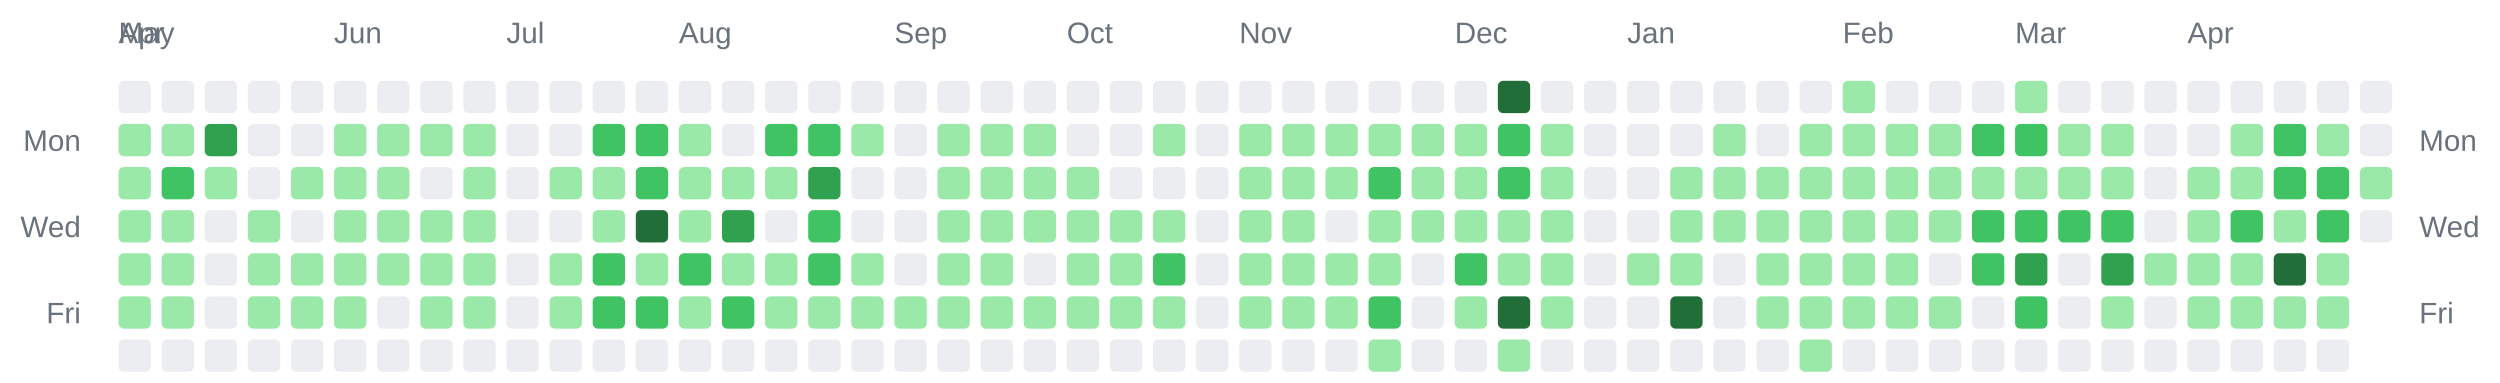
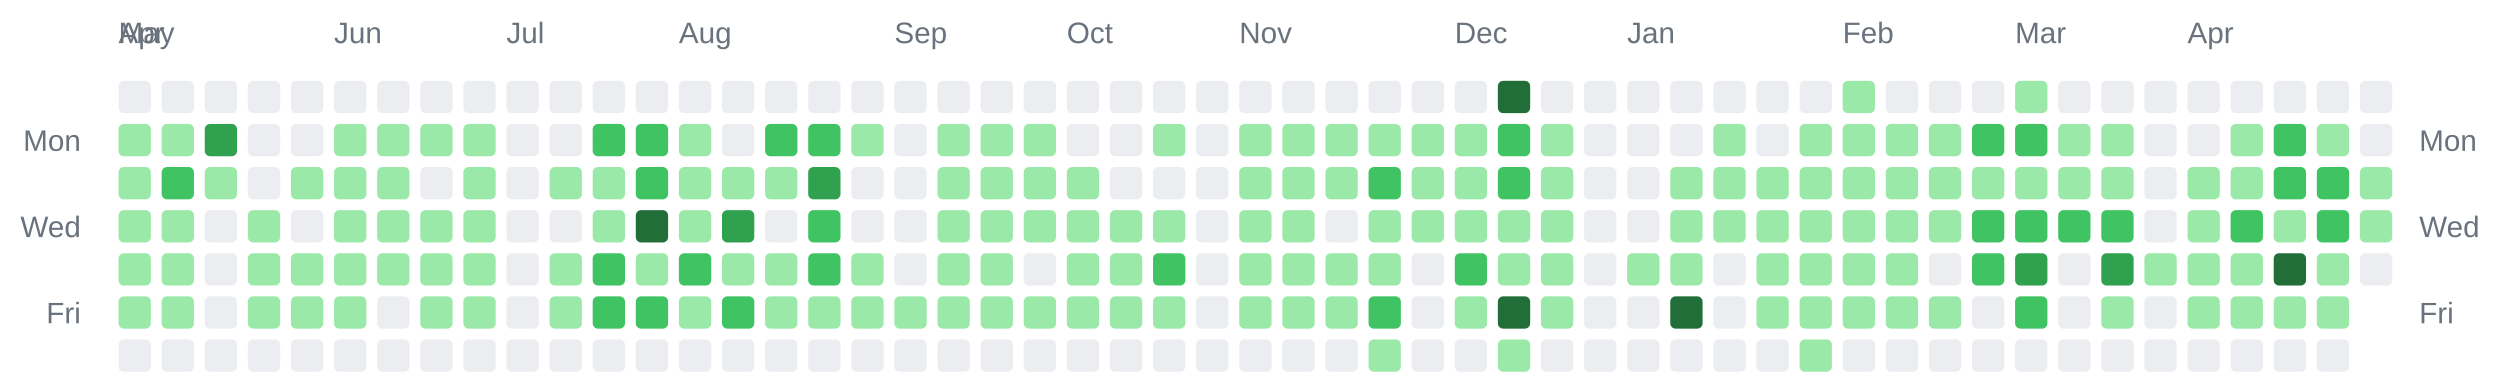
<svg xmlns="http://www.w3.org/2000/svg" width="928" height="142" viewBox="0 0 928 142" role="img" aria-label="Combined contributions calendar for donken and donken-lilly">
  <rect width="100%" height="100%" fill="transparent" /> // regular
  
  
  
  <text x="44" y="16" font-family="Arial, Helvetica, sans-serif" font-size="11" fill="#6a737d">Apr</text>
  <text x="44" y="16" font-family="Arial, Helvetica, sans-serif" font-size="11" fill="#6a737d">May</text>
  <text x="124" y="16" font-family="Arial, Helvetica, sans-serif" font-size="11" fill="#6a737d">Jun</text>
  <text x="188" y="16" font-family="Arial, Helvetica, sans-serif" font-size="11" fill="#6a737d">Jul</text>
  <text x="252" y="16" font-family="Arial, Helvetica, sans-serif" font-size="11" fill="#6a737d">Aug</text>
  <text x="332" y="16" font-family="Arial, Helvetica, sans-serif" font-size="11" fill="#6a737d">Sep</text>
  <text x="396" y="16" font-family="Arial, Helvetica, sans-serif" font-size="11" fill="#6a737d">Oct</text>
  <text x="460" y="16" font-family="Arial, Helvetica, sans-serif" font-size="11" fill="#6a737d">Nov</text>
  <text x="540" y="16" font-family="Arial, Helvetica, sans-serif" font-size="11" fill="#6a737d">Dec</text>
  <text x="604" y="16" font-family="Arial, Helvetica, sans-serif" font-size="11" fill="#6a737d">Jan</text>
  <text x="684" y="16" font-family="Arial, Helvetica, sans-serif" font-size="11" fill="#6a737d">Feb</text>
  <text x="748" y="16" font-family="Arial, Helvetica, sans-serif" font-size="11" fill="#6a737d">Mar</text>
  <text x="812" y="16" font-family="Arial, Helvetica, sans-serif" font-size="11" fill="#6a737d">Apr</text>
  <text x="30" y="56" text-anchor="end" font-family="Arial, Helvetica, sans-serif" font-size="11" fill="#6a737d">Mon</text>
  <text x="898" y="56" text-anchor="start" font-family="Arial, Helvetica, sans-serif" font-size="11" fill="#6a737d">Mon</text>
  <text x="30" y="88" text-anchor="end" font-family="Arial, Helvetica, sans-serif" font-size="11" fill="#6a737d">Wed</text>
  <text x="898" y="88" text-anchor="start" font-family="Arial, Helvetica, sans-serif" font-size="11" fill="#6a737d">Wed</text>
  <text x="30" y="120" text-anchor="end" font-family="Arial, Helvetica, sans-serif" font-size="11" fill="#6a737d">Fri</text>
  <text x="898" y="120" text-anchor="start" font-family="Arial, Helvetica, sans-serif" font-size="11" fill="#6a737d">Fri</text>
  <rect x="44" y="30" width="12" height="12" rx="2" ry="2" fill="#ebedf0" />
  <rect x="44" y="46" width="12" height="12" rx="2" ry="2" fill="#9be9a8" />
  <rect x="44" y="62" width="12" height="12" rx="2" ry="2" fill="#9be9a8" />
  <rect x="44" y="78" width="12" height="12" rx="2" ry="2" fill="#9be9a8" />
  <rect x="44" y="94" width="12" height="12" rx="2" ry="2" fill="#9be9a8" />
  <rect x="44" y="110" width="12" height="12" rx="2" ry="2" fill="#9be9a8" />
  <rect x="44" y="126" width="12" height="12" rx="2" ry="2" fill="#ebedf0" />
  <rect x="60" y="30" width="12" height="12" rx="2" ry="2" fill="#ebedf0" />
  <rect x="60" y="46" width="12" height="12" rx="2" ry="2" fill="#9be9a8" />
  <rect x="60" y="62" width="12" height="12" rx="2" ry="2" fill="#40c463" />
  <rect x="60" y="78" width="12" height="12" rx="2" ry="2" fill="#9be9a8" />
  <rect x="60" y="94" width="12" height="12" rx="2" ry="2" fill="#9be9a8" />
  <rect x="60" y="110" width="12" height="12" rx="2" ry="2" fill="#9be9a8" />
  <rect x="60" y="126" width="12" height="12" rx="2" ry="2" fill="#ebedf0" />
  <rect x="76" y="30" width="12" height="12" rx="2" ry="2" fill="#ebedf0" />
  <rect x="76" y="46" width="12" height="12" rx="2" ry="2" fill="#30a14e" />
  <rect x="76" y="62" width="12" height="12" rx="2" ry="2" fill="#9be9a8" />
  <rect x="76" y="78" width="12" height="12" rx="2" ry="2" fill="#ebedf0" />
  <rect x="76" y="94" width="12" height="12" rx="2" ry="2" fill="#ebedf0" />
  <rect x="76" y="110" width="12" height="12" rx="2" ry="2" fill="#ebedf0" />
  <rect x="76" y="126" width="12" height="12" rx="2" ry="2" fill="#ebedf0" />
  <rect x="92" y="30" width="12" height="12" rx="2" ry="2" fill="#ebedf0" />
  <rect x="92" y="46" width="12" height="12" rx="2" ry="2" fill="#ebedf0" />
  <rect x="92" y="62" width="12" height="12" rx="2" ry="2" fill="#ebedf0" />
  <rect x="92" y="78" width="12" height="12" rx="2" ry="2" fill="#9be9a8" />
  <rect x="92" y="94" width="12" height="12" rx="2" ry="2" fill="#9be9a8" />
  <rect x="92" y="110" width="12" height="12" rx="2" ry="2" fill="#9be9a8" />
  <rect x="92" y="126" width="12" height="12" rx="2" ry="2" fill="#ebedf0" />
  <rect x="108" y="30" width="12" height="12" rx="2" ry="2" fill="#ebedf0" />
  <rect x="108" y="46" width="12" height="12" rx="2" ry="2" fill="#ebedf0" />
  <rect x="108" y="62" width="12" height="12" rx="2" ry="2" fill="#9be9a8" />
  <rect x="108" y="78" width="12" height="12" rx="2" ry="2" fill="#ebedf0" />
  <rect x="108" y="94" width="12" height="12" rx="2" ry="2" fill="#9be9a8" />
  <rect x="108" y="110" width="12" height="12" rx="2" ry="2" fill="#9be9a8" />
  <rect x="108" y="126" width="12" height="12" rx="2" ry="2" fill="#ebedf0" />
  <rect x="124" y="30" width="12" height="12" rx="2" ry="2" fill="#ebedf0" />
  <rect x="124" y="46" width="12" height="12" rx="2" ry="2" fill="#9be9a8" />
  <rect x="124" y="62" width="12" height="12" rx="2" ry="2" fill="#9be9a8" />
  <rect x="124" y="78" width="12" height="12" rx="2" ry="2" fill="#9be9a8" />
  <rect x="124" y="94" width="12" height="12" rx="2" ry="2" fill="#9be9a8" />
  <rect x="124" y="110" width="12" height="12" rx="2" ry="2" fill="#9be9a8" />
  <rect x="124" y="126" width="12" height="12" rx="2" ry="2" fill="#ebedf0" />
  <rect x="140" y="30" width="12" height="12" rx="2" ry="2" fill="#ebedf0" />
  <rect x="140" y="46" width="12" height="12" rx="2" ry="2" fill="#9be9a8" />
  <rect x="140" y="62" width="12" height="12" rx="2" ry="2" fill="#9be9a8" />
  <rect x="140" y="78" width="12" height="12" rx="2" ry="2" fill="#9be9a8" />
  <rect x="140" y="94" width="12" height="12" rx="2" ry="2" fill="#9be9a8" />
  <rect x="140" y="110" width="12" height="12" rx="2" ry="2" fill="#ebedf0" />
  <rect x="140" y="126" width="12" height="12" rx="2" ry="2" fill="#ebedf0" />
  <rect x="156" y="30" width="12" height="12" rx="2" ry="2" fill="#ebedf0" />
  <rect x="156" y="46" width="12" height="12" rx="2" ry="2" fill="#9be9a8" />
  <rect x="156" y="62" width="12" height="12" rx="2" ry="2" fill="#ebedf0" />
  <rect x="156" y="78" width="12" height="12" rx="2" ry="2" fill="#9be9a8" />
  <rect x="156" y="94" width="12" height="12" rx="2" ry="2" fill="#9be9a8" />
  <rect x="156" y="110" width="12" height="12" rx="2" ry="2" fill="#9be9a8" />
  <rect x="156" y="126" width="12" height="12" rx="2" ry="2" fill="#ebedf0" />
  <rect x="172" y="30" width="12" height="12" rx="2" ry="2" fill="#ebedf0" />
  <rect x="172" y="46" width="12" height="12" rx="2" ry="2" fill="#9be9a8" />
  <rect x="172" y="62" width="12" height="12" rx="2" ry="2" fill="#9be9a8" />
  <rect x="172" y="78" width="12" height="12" rx="2" ry="2" fill="#9be9a8" />
  <rect x="172" y="94" width="12" height="12" rx="2" ry="2" fill="#9be9a8" />
  <rect x="172" y="110" width="12" height="12" rx="2" ry="2" fill="#9be9a8" />
  <rect x="172" y="126" width="12" height="12" rx="2" ry="2" fill="#ebedf0" />
  <rect x="188" y="30" width="12" height="12" rx="2" ry="2" fill="#ebedf0" />
  <rect x="188" y="46" width="12" height="12" rx="2" ry="2" fill="#ebedf0" />
  <rect x="188" y="62" width="12" height="12" rx="2" ry="2" fill="#ebedf0" />
  <rect x="188" y="78" width="12" height="12" rx="2" ry="2" fill="#ebedf0" />
  <rect x="188" y="94" width="12" height="12" rx="2" ry="2" fill="#ebedf0" />
  <rect x="188" y="110" width="12" height="12" rx="2" ry="2" fill="#ebedf0" />
  <rect x="188" y="126" width="12" height="12" rx="2" ry="2" fill="#ebedf0" />
  <rect x="204" y="30" width="12" height="12" rx="2" ry="2" fill="#ebedf0" />
  <rect x="204" y="46" width="12" height="12" rx="2" ry="2" fill="#ebedf0" />
  <rect x="204" y="62" width="12" height="12" rx="2" ry="2" fill="#9be9a8" />
  <rect x="204" y="78" width="12" height="12" rx="2" ry="2" fill="#ebedf0" />
  <rect x="204" y="94" width="12" height="12" rx="2" ry="2" fill="#9be9a8" />
  <rect x="204" y="110" width="12" height="12" rx="2" ry="2" fill="#9be9a8" />
  <rect x="204" y="126" width="12" height="12" rx="2" ry="2" fill="#ebedf0" />
  <rect x="220" y="30" width="12" height="12" rx="2" ry="2" fill="#ebedf0" />
  <rect x="220" y="46" width="12" height="12" rx="2" ry="2" fill="#40c463" />
  <rect x="220" y="62" width="12" height="12" rx="2" ry="2" fill="#9be9a8" />
  <rect x="220" y="78" width="12" height="12" rx="2" ry="2" fill="#9be9a8" />
  <rect x="220" y="94" width="12" height="12" rx="2" ry="2" fill="#40c463" />
  <rect x="220" y="110" width="12" height="12" rx="2" ry="2" fill="#40c463" />
  <rect x="220" y="126" width="12" height="12" rx="2" ry="2" fill="#ebedf0" />
  <rect x="236" y="30" width="12" height="12" rx="2" ry="2" fill="#ebedf0" />
  <rect x="236" y="46" width="12" height="12" rx="2" ry="2" fill="#40c463" />
  <rect x="236" y="62" width="12" height="12" rx="2" ry="2" fill="#40c463" />
  <rect x="236" y="78" width="12" height="12" rx="2" ry="2" fill="#216e39" />
  <rect x="236" y="94" width="12" height="12" rx="2" ry="2" fill="#9be9a8" />
  <rect x="236" y="110" width="12" height="12" rx="2" ry="2" fill="#40c463" />
  <rect x="236" y="126" width="12" height="12" rx="2" ry="2" fill="#ebedf0" />
  <rect x="252" y="30" width="12" height="12" rx="2" ry="2" fill="#ebedf0" />
  <rect x="252" y="46" width="12" height="12" rx="2" ry="2" fill="#9be9a8" />
  <rect x="252" y="62" width="12" height="12" rx="2" ry="2" fill="#9be9a8" />
  <rect x="252" y="78" width="12" height="12" rx="2" ry="2" fill="#9be9a8" />
  <rect x="252" y="94" width="12" height="12" rx="2" ry="2" fill="#40c463" />
  <rect x="252" y="110" width="12" height="12" rx="2" ry="2" fill="#9be9a8" />
  <rect x="252" y="126" width="12" height="12" rx="2" ry="2" fill="#ebedf0" />
  <rect x="268" y="30" width="12" height="12" rx="2" ry="2" fill="#ebedf0" />
  <rect x="268" y="46" width="12" height="12" rx="2" ry="2" fill="#ebedf0" />
  <rect x="268" y="62" width="12" height="12" rx="2" ry="2" fill="#9be9a8" />
  <rect x="268" y="78" width="12" height="12" rx="2" ry="2" fill="#30a14e" />
  <rect x="268" y="94" width="12" height="12" rx="2" ry="2" fill="#9be9a8" />
  <rect x="268" y="110" width="12" height="12" rx="2" ry="2" fill="#40c463" />
  <rect x="268" y="126" width="12" height="12" rx="2" ry="2" fill="#ebedf0" />
  <rect x="284" y="30" width="12" height="12" rx="2" ry="2" fill="#ebedf0" />
  <rect x="284" y="46" width="12" height="12" rx="2" ry="2" fill="#40c463" />
  <rect x="284" y="62" width="12" height="12" rx="2" ry="2" fill="#9be9a8" />
  <rect x="284" y="78" width="12" height="12" rx="2" ry="2" fill="#ebedf0" />
  <rect x="284" y="94" width="12" height="12" rx="2" ry="2" fill="#9be9a8" />
  <rect x="284" y="110" width="12" height="12" rx="2" ry="2" fill="#9be9a8" />
  <rect x="284" y="126" width="12" height="12" rx="2" ry="2" fill="#ebedf0" />
  <rect x="300" y="30" width="12" height="12" rx="2" ry="2" fill="#ebedf0" />
  <rect x="300" y="46" width="12" height="12" rx="2" ry="2" fill="#40c463" />
  <rect x="300" y="62" width="12" height="12" rx="2" ry="2" fill="#30a14e" />
  <rect x="300" y="78" width="12" height="12" rx="2" ry="2" fill="#40c463" />
  <rect x="300" y="94" width="12" height="12" rx="2" ry="2" fill="#40c463" />
  <rect x="300" y="110" width="12" height="12" rx="2" ry="2" fill="#9be9a8" />
  <rect x="300" y="126" width="12" height="12" rx="2" ry="2" fill="#ebedf0" />
  <rect x="316" y="30" width="12" height="12" rx="2" ry="2" fill="#ebedf0" />
  <rect x="316" y="46" width="12" height="12" rx="2" ry="2" fill="#9be9a8" />
  <rect x="316" y="62" width="12" height="12" rx="2" ry="2" fill="#ebedf0" />
  <rect x="316" y="78" width="12" height="12" rx="2" ry="2" fill="#ebedf0" />
  <rect x="316" y="94" width="12" height="12" rx="2" ry="2" fill="#9be9a8" />
  <rect x="316" y="110" width="12" height="12" rx="2" ry="2" fill="#9be9a8" />
  <rect x="316" y="126" width="12" height="12" rx="2" ry="2" fill="#ebedf0" />
  <rect x="332" y="30" width="12" height="12" rx="2" ry="2" fill="#ebedf0" />
  <rect x="332" y="46" width="12" height="12" rx="2" ry="2" fill="#ebedf0" />
  <rect x="332" y="62" width="12" height="12" rx="2" ry="2" fill="#ebedf0" />
  <rect x="332" y="78" width="12" height="12" rx="2" ry="2" fill="#ebedf0" />
  <rect x="332" y="94" width="12" height="12" rx="2" ry="2" fill="#ebedf0" />
  <rect x="332" y="110" width="12" height="12" rx="2" ry="2" fill="#9be9a8" />
  <rect x="332" y="126" width="12" height="12" rx="2" ry="2" fill="#ebedf0" />
  <rect x="348" y="30" width="12" height="12" rx="2" ry="2" fill="#ebedf0" />
  <rect x="348" y="46" width="12" height="12" rx="2" ry="2" fill="#9be9a8" />
  <rect x="348" y="62" width="12" height="12" rx="2" ry="2" fill="#9be9a8" />
  <rect x="348" y="78" width="12" height="12" rx="2" ry="2" fill="#9be9a8" />
  <rect x="348" y="94" width="12" height="12" rx="2" ry="2" fill="#9be9a8" />
  <rect x="348" y="110" width="12" height="12" rx="2" ry="2" fill="#9be9a8" />
  <rect x="348" y="126" width="12" height="12" rx="2" ry="2" fill="#ebedf0" />
  <rect x="364" y="30" width="12" height="12" rx="2" ry="2" fill="#ebedf0" />
  <rect x="364" y="46" width="12" height="12" rx="2" ry="2" fill="#9be9a8" />
  <rect x="364" y="62" width="12" height="12" rx="2" ry="2" fill="#9be9a8" />
  <rect x="364" y="78" width="12" height="12" rx="2" ry="2" fill="#9be9a8" />
  <rect x="364" y="94" width="12" height="12" rx="2" ry="2" fill="#9be9a8" />
  <rect x="364" y="110" width="12" height="12" rx="2" ry="2" fill="#9be9a8" />
  <rect x="364" y="126" width="12" height="12" rx="2" ry="2" fill="#ebedf0" />
  <rect x="380" y="30" width="12" height="12" rx="2" ry="2" fill="#ebedf0" />
  <rect x="380" y="46" width="12" height="12" rx="2" ry="2" fill="#9be9a8" />
  <rect x="380" y="62" width="12" height="12" rx="2" ry="2" fill="#9be9a8" />
  <rect x="380" y="78" width="12" height="12" rx="2" ry="2" fill="#9be9a8" />
  <rect x="380" y="94" width="12" height="12" rx="2" ry="2" fill="#ebedf0" />
  <rect x="380" y="110" width="12" height="12" rx="2" ry="2" fill="#9be9a8" />
  <rect x="380" y="126" width="12" height="12" rx="2" ry="2" fill="#ebedf0" />
  <rect x="396" y="30" width="12" height="12" rx="2" ry="2" fill="#ebedf0" />
  <rect x="396" y="46" width="12" height="12" rx="2" ry="2" fill="#ebedf0" />
  <rect x="396" y="62" width="12" height="12" rx="2" ry="2" fill="#9be9a8" />
  <rect x="396" y="78" width="12" height="12" rx="2" ry="2" fill="#9be9a8" />
  <rect x="396" y="94" width="12" height="12" rx="2" ry="2" fill="#9be9a8" />
  <rect x="396" y="110" width="12" height="12" rx="2" ry="2" fill="#9be9a8" />
  <rect x="396" y="126" width="12" height="12" rx="2" ry="2" fill="#ebedf0" />
  <rect x="412" y="30" width="12" height="12" rx="2" ry="2" fill="#ebedf0" />
  <rect x="412" y="46" width="12" height="12" rx="2" ry="2" fill="#ebedf0" />
  <rect x="412" y="62" width="12" height="12" rx="2" ry="2" fill="#ebedf0" />
  <rect x="412" y="78" width="12" height="12" rx="2" ry="2" fill="#9be9a8" />
  <rect x="412" y="94" width="12" height="12" rx="2" ry="2" fill="#9be9a8" />
  <rect x="412" y="110" width="12" height="12" rx="2" ry="2" fill="#9be9a8" />
  <rect x="412" y="126" width="12" height="12" rx="2" ry="2" fill="#ebedf0" />
  <rect x="428" y="30" width="12" height="12" rx="2" ry="2" fill="#ebedf0" />
  <rect x="428" y="46" width="12" height="12" rx="2" ry="2" fill="#9be9a8" />
  <rect x="428" y="62" width="12" height="12" rx="2" ry="2" fill="#ebedf0" />
  <rect x="428" y="78" width="12" height="12" rx="2" ry="2" fill="#9be9a8" />
  <rect x="428" y="94" width="12" height="12" rx="2" ry="2" fill="#40c463" />
  <rect x="428" y="110" width="12" height="12" rx="2" ry="2" fill="#9be9a8" />
  <rect x="428" y="126" width="12" height="12" rx="2" ry="2" fill="#ebedf0" />
  <rect x="444" y="30" width="12" height="12" rx="2" ry="2" fill="#ebedf0" />
  <rect x="444" y="46" width="12" height="12" rx="2" ry="2" fill="#ebedf0" />
  <rect x="444" y="62" width="12" height="12" rx="2" ry="2" fill="#ebedf0" />
  <rect x="444" y="78" width="12" height="12" rx="2" ry="2" fill="#ebedf0" />
  <rect x="444" y="94" width="12" height="12" rx="2" ry="2" fill="#ebedf0" />
  <rect x="444" y="110" width="12" height="12" rx="2" ry="2" fill="#ebedf0" />
  <rect x="444" y="126" width="12" height="12" rx="2" ry="2" fill="#ebedf0" />
  <rect x="460" y="30" width="12" height="12" rx="2" ry="2" fill="#ebedf0" />
  <rect x="460" y="46" width="12" height="12" rx="2" ry="2" fill="#9be9a8" />
  <rect x="460" y="62" width="12" height="12" rx="2" ry="2" fill="#9be9a8" />
  <rect x="460" y="78" width="12" height="12" rx="2" ry="2" fill="#9be9a8" />
  <rect x="460" y="94" width="12" height="12" rx="2" ry="2" fill="#9be9a8" />
  <rect x="460" y="110" width="12" height="12" rx="2" ry="2" fill="#9be9a8" />
  <rect x="460" y="126" width="12" height="12" rx="2" ry="2" fill="#ebedf0" />
  <rect x="476" y="30" width="12" height="12" rx="2" ry="2" fill="#ebedf0" />
  <rect x="476" y="46" width="12" height="12" rx="2" ry="2" fill="#9be9a8" />
  <rect x="476" y="62" width="12" height="12" rx="2" ry="2" fill="#9be9a8" />
  <rect x="476" y="78" width="12" height="12" rx="2" ry="2" fill="#9be9a8" />
  <rect x="476" y="94" width="12" height="12" rx="2" ry="2" fill="#9be9a8" />
  <rect x="476" y="110" width="12" height="12" rx="2" ry="2" fill="#9be9a8" />
  <rect x="476" y="126" width="12" height="12" rx="2" ry="2" fill="#ebedf0" />
  <rect x="492" y="30" width="12" height="12" rx="2" ry="2" fill="#ebedf0" />
  <rect x="492" y="46" width="12" height="12" rx="2" ry="2" fill="#9be9a8" />
  <rect x="492" y="62" width="12" height="12" rx="2" ry="2" fill="#9be9a8" />
  <rect x="492" y="78" width="12" height="12" rx="2" ry="2" fill="#ebedf0" />
  <rect x="492" y="94" width="12" height="12" rx="2" ry="2" fill="#9be9a8" />
  <rect x="492" y="110" width="12" height="12" rx="2" ry="2" fill="#9be9a8" />
  <rect x="492" y="126" width="12" height="12" rx="2" ry="2" fill="#ebedf0" />
  <rect x="508" y="30" width="12" height="12" rx="2" ry="2" fill="#ebedf0" />
  <rect x="508" y="46" width="12" height="12" rx="2" ry="2" fill="#9be9a8" />
  <rect x="508" y="62" width="12" height="12" rx="2" ry="2" fill="#40c463" />
  <rect x="508" y="78" width="12" height="12" rx="2" ry="2" fill="#9be9a8" />
  <rect x="508" y="94" width="12" height="12" rx="2" ry="2" fill="#9be9a8" />
  <rect x="508" y="110" width="12" height="12" rx="2" ry="2" fill="#40c463" />
  <rect x="508" y="126" width="12" height="12" rx="2" ry="2" fill="#9be9a8" />
  <rect x="524" y="30" width="12" height="12" rx="2" ry="2" fill="#ebedf0" />
  <rect x="524" y="46" width="12" height="12" rx="2" ry="2" fill="#9be9a8" />
  <rect x="524" y="62" width="12" height="12" rx="2" ry="2" fill="#9be9a8" />
  <rect x="524" y="78" width="12" height="12" rx="2" ry="2" fill="#9be9a8" />
  <rect x="524" y="94" width="12" height="12" rx="2" ry="2" fill="#ebedf0" />
  <rect x="524" y="110" width="12" height="12" rx="2" ry="2" fill="#ebedf0" />
  <rect x="524" y="126" width="12" height="12" rx="2" ry="2" fill="#ebedf0" />
  <rect x="540" y="30" width="12" height="12" rx="2" ry="2" fill="#ebedf0" />
  <rect x="540" y="46" width="12" height="12" rx="2" ry="2" fill="#9be9a8" />
  <rect x="540" y="62" width="12" height="12" rx="2" ry="2" fill="#9be9a8" />
  <rect x="540" y="78" width="12" height="12" rx="2" ry="2" fill="#9be9a8" />
  <rect x="540" y="94" width="12" height="12" rx="2" ry="2" fill="#40c463" />
  <rect x="540" y="110" width="12" height="12" rx="2" ry="2" fill="#9be9a8" />
  <rect x="540" y="126" width="12" height="12" rx="2" ry="2" fill="#ebedf0" />
  <rect x="556" y="30" width="12" height="12" rx="2" ry="2" fill="#216e39" />
  <rect x="556" y="46" width="12" height="12" rx="2" ry="2" fill="#40c463" />
  <rect x="556" y="62" width="12" height="12" rx="2" ry="2" fill="#40c463" />
  <rect x="556" y="78" width="12" height="12" rx="2" ry="2" fill="#9be9a8" />
  <rect x="556" y="94" width="12" height="12" rx="2" ry="2" fill="#9be9a8" />
  <rect x="556" y="110" width="12" height="12" rx="2" ry="2" fill="#216e39" />
  <rect x="556" y="126" width="12" height="12" rx="2" ry="2" fill="#9be9a8" />
  <rect x="572" y="30" width="12" height="12" rx="2" ry="2" fill="#ebedf0" />
  <rect x="572" y="46" width="12" height="12" rx="2" ry="2" fill="#9be9a8" />
  <rect x="572" y="62" width="12" height="12" rx="2" ry="2" fill="#9be9a8" />
  <rect x="572" y="78" width="12" height="12" rx="2" ry="2" fill="#9be9a8" />
  <rect x="572" y="94" width="12" height="12" rx="2" ry="2" fill="#9be9a8" />
  <rect x="572" y="110" width="12" height="12" rx="2" ry="2" fill="#9be9a8" />
  <rect x="572" y="126" width="12" height="12" rx="2" ry="2" fill="#ebedf0" />
  <rect x="588" y="30" width="12" height="12" rx="2" ry="2" fill="#ebedf0" />
  <rect x="588" y="46" width="12" height="12" rx="2" ry="2" fill="#ebedf0" />
  <rect x="588" y="62" width="12" height="12" rx="2" ry="2" fill="#ebedf0" />
  <rect x="588" y="78" width="12" height="12" rx="2" ry="2" fill="#ebedf0" />
  <rect x="588" y="94" width="12" height="12" rx="2" ry="2" fill="#ebedf0" />
  <rect x="588" y="110" width="12" height="12" rx="2" ry="2" fill="#ebedf0" />
  <rect x="588" y="126" width="12" height="12" rx="2" ry="2" fill="#ebedf0" />
  <rect x="604" y="30" width="12" height="12" rx="2" ry="2" fill="#ebedf0" />
  <rect x="604" y="46" width="12" height="12" rx="2" ry="2" fill="#ebedf0" />
  <rect x="604" y="62" width="12" height="12" rx="2" ry="2" fill="#ebedf0" />
  <rect x="604" y="78" width="12" height="12" rx="2" ry="2" fill="#ebedf0" />
  <rect x="604" y="94" width="12" height="12" rx="2" ry="2" fill="#9be9a8" />
  <rect x="604" y="110" width="12" height="12" rx="2" ry="2" fill="#ebedf0" />
  <rect x="604" y="126" width="12" height="12" rx="2" ry="2" fill="#ebedf0" />
  <rect x="620" y="30" width="12" height="12" rx="2" ry="2" fill="#ebedf0" />
  <rect x="620" y="46" width="12" height="12" rx="2" ry="2" fill="#ebedf0" />
  <rect x="620" y="62" width="12" height="12" rx="2" ry="2" fill="#9be9a8" />
  <rect x="620" y="78" width="12" height="12" rx="2" ry="2" fill="#9be9a8" />
  <rect x="620" y="94" width="12" height="12" rx="2" ry="2" fill="#9be9a8" />
  <rect x="620" y="110" width="12" height="12" rx="2" ry="2" fill="#216e39" />
  <rect x="620" y="126" width="12" height="12" rx="2" ry="2" fill="#ebedf0" />
  <rect x="636" y="30" width="12" height="12" rx="2" ry="2" fill="#ebedf0" />
  <rect x="636" y="46" width="12" height="12" rx="2" ry="2" fill="#9be9a8" />
  <rect x="636" y="62" width="12" height="12" rx="2" ry="2" fill="#9be9a8" />
  <rect x="636" y="78" width="12" height="12" rx="2" ry="2" fill="#9be9a8" />
  <rect x="636" y="94" width="12" height="12" rx="2" ry="2" fill="#ebedf0" />
  <rect x="636" y="110" width="12" height="12" rx="2" ry="2" fill="#ebedf0" />
  <rect x="636" y="126" width="12" height="12" rx="2" ry="2" fill="#ebedf0" />
  <rect x="652" y="30" width="12" height="12" rx="2" ry="2" fill="#ebedf0" />
  <rect x="652" y="46" width="12" height="12" rx="2" ry="2" fill="#ebedf0" />
  <rect x="652" y="62" width="12" height="12" rx="2" ry="2" fill="#9be9a8" />
  <rect x="652" y="78" width="12" height="12" rx="2" ry="2" fill="#9be9a8" />
  <rect x="652" y="94" width="12" height="12" rx="2" ry="2" fill="#9be9a8" />
  <rect x="652" y="110" width="12" height="12" rx="2" ry="2" fill="#9be9a8" />
  <rect x="652" y="126" width="12" height="12" rx="2" ry="2" fill="#ebedf0" />
  <rect x="668" y="30" width="12" height="12" rx="2" ry="2" fill="#ebedf0" />
  <rect x="668" y="46" width="12" height="12" rx="2" ry="2" fill="#9be9a8" />
  <rect x="668" y="62" width="12" height="12" rx="2" ry="2" fill="#9be9a8" />
  <rect x="668" y="78" width="12" height="12" rx="2" ry="2" fill="#9be9a8" />
  <rect x="668" y="94" width="12" height="12" rx="2" ry="2" fill="#9be9a8" />
  <rect x="668" y="110" width="12" height="12" rx="2" ry="2" fill="#9be9a8" />
  <rect x="668" y="126" width="12" height="12" rx="2" ry="2" fill="#9be9a8" />
  <rect x="684" y="30" width="12" height="12" rx="2" ry="2" fill="#9be9a8" />
  <rect x="684" y="46" width="12" height="12" rx="2" ry="2" fill="#9be9a8" />
  <rect x="684" y="62" width="12" height="12" rx="2" ry="2" fill="#9be9a8" />
  <rect x="684" y="78" width="12" height="12" rx="2" ry="2" fill="#9be9a8" />
  <rect x="684" y="94" width="12" height="12" rx="2" ry="2" fill="#9be9a8" />
  <rect x="684" y="110" width="12" height="12" rx="2" ry="2" fill="#9be9a8" />
  <rect x="684" y="126" width="12" height="12" rx="2" ry="2" fill="#ebedf0" />
  <rect x="700" y="30" width="12" height="12" rx="2" ry="2" fill="#ebedf0" />
  <rect x="700" y="46" width="12" height="12" rx="2" ry="2" fill="#9be9a8" />
  <rect x="700" y="62" width="12" height="12" rx="2" ry="2" fill="#9be9a8" />
  <rect x="700" y="78" width="12" height="12" rx="2" ry="2" fill="#9be9a8" />
  <rect x="700" y="94" width="12" height="12" rx="2" ry="2" fill="#9be9a8" />
  <rect x="700" y="110" width="12" height="12" rx="2" ry="2" fill="#9be9a8" />
  <rect x="700" y="126" width="12" height="12" rx="2" ry="2" fill="#ebedf0" />
  <rect x="716" y="30" width="12" height="12" rx="2" ry="2" fill="#ebedf0" />
  <rect x="716" y="46" width="12" height="12" rx="2" ry="2" fill="#9be9a8" />
  <rect x="716" y="62" width="12" height="12" rx="2" ry="2" fill="#9be9a8" />
  <rect x="716" y="78" width="12" height="12" rx="2" ry="2" fill="#9be9a8" />
  <rect x="716" y="94" width="12" height="12" rx="2" ry="2" fill="#ebedf0" />
  <rect x="716" y="110" width="12" height="12" rx="2" ry="2" fill="#9be9a8" />
  <rect x="716" y="126" width="12" height="12" rx="2" ry="2" fill="#ebedf0" />
  <rect x="732" y="30" width="12" height="12" rx="2" ry="2" fill="#ebedf0" />
  <rect x="732" y="46" width="12" height="12" rx="2" ry="2" fill="#40c463" />
  <rect x="732" y="62" width="12" height="12" rx="2" ry="2" fill="#9be9a8" />
  <rect x="732" y="78" width="12" height="12" rx="2" ry="2" fill="#40c463" />
  <rect x="732" y="94" width="12" height="12" rx="2" ry="2" fill="#40c463" />
  <rect x="732" y="110" width="12" height="12" rx="2" ry="2" fill="#ebedf0" />
  <rect x="732" y="126" width="12" height="12" rx="2" ry="2" fill="#ebedf0" />
  <rect x="748" y="30" width="12" height="12" rx="2" ry="2" fill="#9be9a8" />
  <rect x="748" y="46" width="12" height="12" rx="2" ry="2" fill="#40c463" />
  <rect x="748" y="62" width="12" height="12" rx="2" ry="2" fill="#9be9a8" />
  <rect x="748" y="78" width="12" height="12" rx="2" ry="2" fill="#40c463" />
  <rect x="748" y="94" width="12" height="12" rx="2" ry="2" fill="#30a14e" />
  <rect x="748" y="110" width="12" height="12" rx="2" ry="2" fill="#40c463" />
  <rect x="748" y="126" width="12" height="12" rx="2" ry="2" fill="#ebedf0" />
  <rect x="764" y="30" width="12" height="12" rx="2" ry="2" fill="#ebedf0" />
  <rect x="764" y="46" width="12" height="12" rx="2" ry="2" fill="#9be9a8" />
  <rect x="764" y="62" width="12" height="12" rx="2" ry="2" fill="#9be9a8" />
  <rect x="764" y="78" width="12" height="12" rx="2" ry="2" fill="#40c463" />
  <rect x="764" y="94" width="12" height="12" rx="2" ry="2" fill="#ebedf0" />
  <rect x="764" y="110" width="12" height="12" rx="2" ry="2" fill="#ebedf0" />
  <rect x="764" y="126" width="12" height="12" rx="2" ry="2" fill="#ebedf0" />
  <rect x="780" y="30" width="12" height="12" rx="2" ry="2" fill="#ebedf0" />
  <rect x="780" y="46" width="12" height="12" rx="2" ry="2" fill="#9be9a8" />
  <rect x="780" y="62" width="12" height="12" rx="2" ry="2" fill="#9be9a8" />
  <rect x="780" y="78" width="12" height="12" rx="2" ry="2" fill="#40c463" />
  <rect x="780" y="94" width="12" height="12" rx="2" ry="2" fill="#30a14e" />
  <rect x="780" y="110" width="12" height="12" rx="2" ry="2" fill="#9be9a8" />
  <rect x="780" y="126" width="12" height="12" rx="2" ry="2" fill="#ebedf0" />
  <rect x="796" y="30" width="12" height="12" rx="2" ry="2" fill="#ebedf0" />
  <rect x="796" y="46" width="12" height="12" rx="2" ry="2" fill="#ebedf0" />
  <rect x="796" y="62" width="12" height="12" rx="2" ry="2" fill="#ebedf0" />
  <rect x="796" y="78" width="12" height="12" rx="2" ry="2" fill="#ebedf0" />
  <rect x="796" y="94" width="12" height="12" rx="2" ry="2" fill="#9be9a8" />
  <rect x="796" y="110" width="12" height="12" rx="2" ry="2" fill="#ebedf0" />
  <rect x="796" y="126" width="12" height="12" rx="2" ry="2" fill="#ebedf0" />
  <rect x="812" y="30" width="12" height="12" rx="2" ry="2" fill="#ebedf0" />
  <rect x="812" y="46" width="12" height="12" rx="2" ry="2" fill="#ebedf0" />
  <rect x="812" y="62" width="12" height="12" rx="2" ry="2" fill="#9be9a8" />
  <rect x="812" y="78" width="12" height="12" rx="2" ry="2" fill="#9be9a8" />
  <rect x="812" y="94" width="12" height="12" rx="2" ry="2" fill="#9be9a8" />
  <rect x="812" y="110" width="12" height="12" rx="2" ry="2" fill="#9be9a8" />
  <rect x="812" y="126" width="12" height="12" rx="2" ry="2" fill="#ebedf0" />
  <rect x="828" y="30" width="12" height="12" rx="2" ry="2" fill="#ebedf0" />
  <rect x="828" y="46" width="12" height="12" rx="2" ry="2" fill="#9be9a8" />
  <rect x="828" y="62" width="12" height="12" rx="2" ry="2" fill="#9be9a8" />
  <rect x="828" y="78" width="12" height="12" rx="2" ry="2" fill="#40c463" />
  <rect x="828" y="94" width="12" height="12" rx="2" ry="2" fill="#9be9a8" />
  <rect x="828" y="110" width="12" height="12" rx="2" ry="2" fill="#9be9a8" />
  <rect x="828" y="126" width="12" height="12" rx="2" ry="2" fill="#ebedf0" />
  <rect x="844" y="30" width="12" height="12" rx="2" ry="2" fill="#ebedf0" />
  <rect x="844" y="46" width="12" height="12" rx="2" ry="2" fill="#40c463" />
  <rect x="844" y="62" width="12" height="12" rx="2" ry="2" fill="#40c463" />
  <rect x="844" y="78" width="12" height="12" rx="2" ry="2" fill="#9be9a8" />
  <rect x="844" y="94" width="12" height="12" rx="2" ry="2" fill="#216e39" />
  <rect x="844" y="110" width="12" height="12" rx="2" ry="2" fill="#9be9a8" />
  <rect x="844" y="126" width="12" height="12" rx="2" ry="2" fill="#ebedf0" />
  <rect x="860" y="30" width="12" height="12" rx="2" ry="2" fill="#ebedf0" />
  <rect x="860" y="46" width="12" height="12" rx="2" ry="2" fill="#9be9a8" />
  <rect x="860" y="62" width="12" height="12" rx="2" ry="2" fill="#40c463" />
  <rect x="860" y="78" width="12" height="12" rx="2" ry="2" fill="#40c463" />
  <rect x="860" y="94" width="12" height="12" rx="2" ry="2" fill="#9be9a8" />
  <rect x="860" y="110" width="12" height="12" rx="2" ry="2" fill="#9be9a8" />
  <rect x="860" y="126" width="12" height="12" rx="2" ry="2" fill="#ebedf0" />
  <rect x="876" y="30" width="12" height="12" rx="2" ry="2" fill="#ebedf0" />
  <rect x="876" y="46" width="12" height="12" rx="2" ry="2" fill="#ebedf0" />
  <rect x="876" y="62" width="12" height="12" rx="2" ry="2" fill="#9be9a8" />
-   <rect x="876" y="78" width="12" height="12" rx="2" ry="2" fill="#ebedf0" />
+   <rect x="876" y="78" width="12" height="12" rx="2" ry="2" fill="#9be9a8" />
+   <rect x="876" y="94" width="12" height="12" rx="2" ry="2" fill="#ebedf0" />
</svg>
